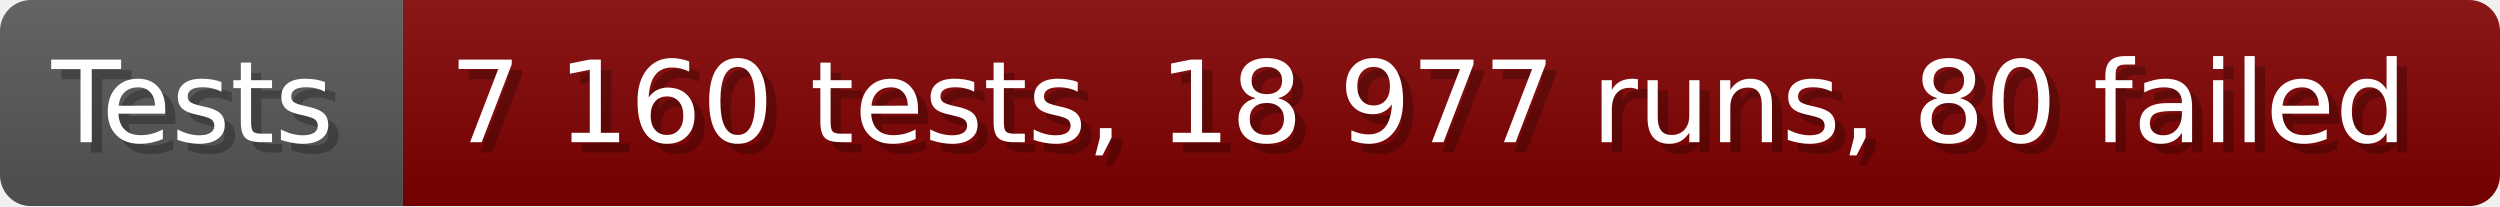
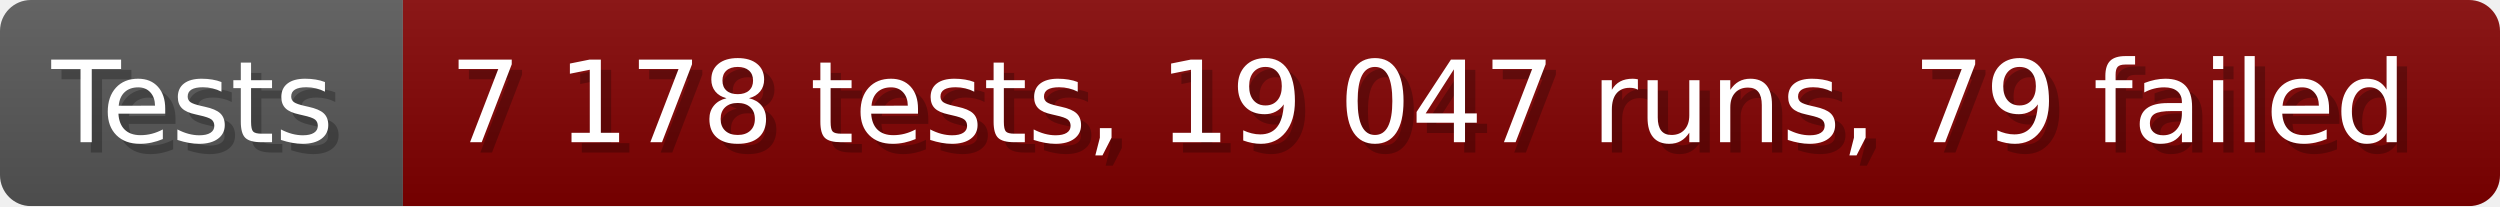
- <svg xmlns="http://www.w3.org/2000/svg" width="242.6" height="20" viewBox="0 0 2426 200" role="img" aria-label="Tests: 7 160 tests, 18 977 runs, 80 failed">
+ <svg xmlns="http://www.w3.org/2000/svg" width="242.6" height="20" viewBox="0 0 2426 200" role="img" aria-label="Tests: 7 178 tests, 19 047 runs, 79 failed">
  <linearGradient id="a" x2="0" y2="100%">
    <stop offset="0" stop-opacity=".1" stop-color="#EEE" />
    <stop offset="1" stop-opacity=".1" />
  </linearGradient>
  <mask id="m">
    <rect width="2426" height="200" rx="30" fill="#FFF" />
  </mask>
  <g mask="url(#m)">
    <rect width="391" height="200" fill="#555" />
    <rect width="2035" height="200" fill="#800000" x="391" />
    <rect width="2426" height="200" fill="url(#a)" />
  </g>
  <g aria-hidden="true" fill="#fff" text-anchor="start" font-family="Verdana,DejaVu Sans,sans-serif" font-size="110">
    <text x="60" y="148" textLength="291" fill="#000" opacity="0.25">Tests</text>
    <text x="50" y="138" textLength="291">Tests</text>
-     <text x="446" y="148" textLength="1935" fill="#000" opacity="0.25">7 160 tests, 18 977 runs, 80 failed</text>
-     <text x="436" y="138" textLength="1935">7 160 tests, 18 977 runs, 80 failed</text>
+     <text x="446" y="148" textLength="1935" fill="#000" opacity="0.25">7 178 tests, 19 047 runs, 79 failed</text>
+     <text x="436" y="138" textLength="1935">7 178 tests, 19 047 runs, 79 failed</text>
  </g>
</svg>
